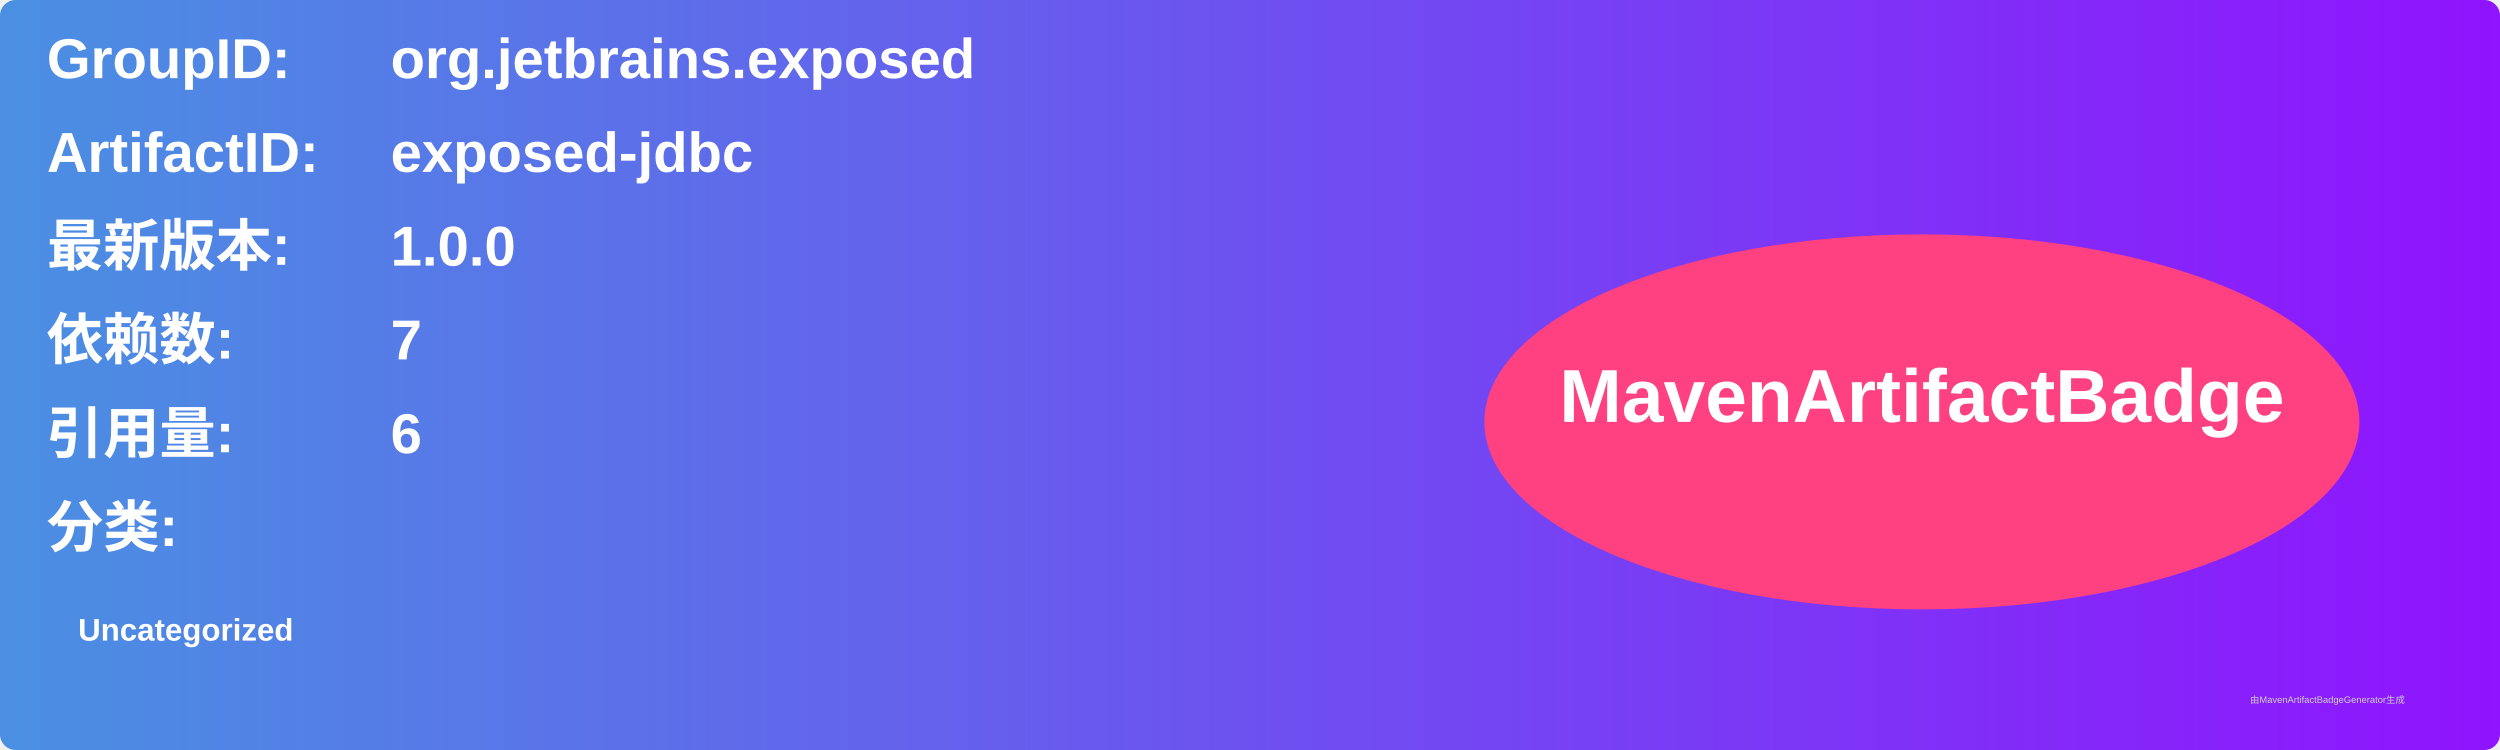
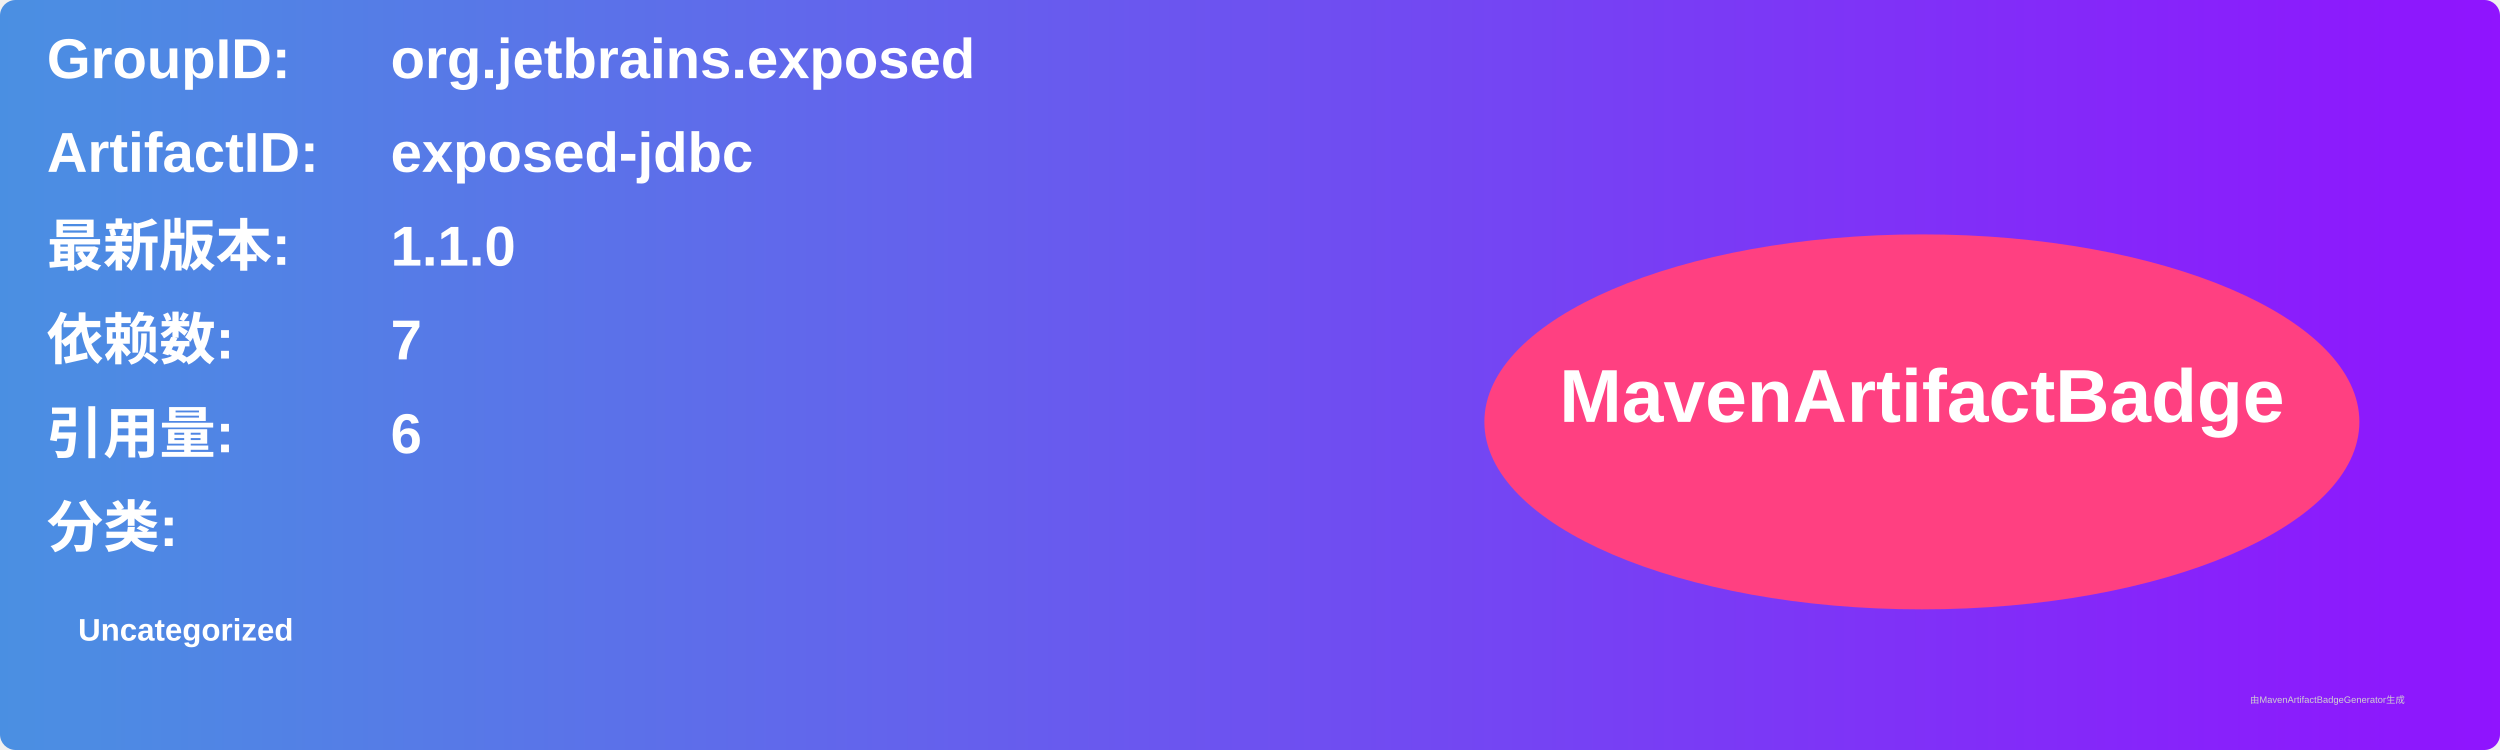
<svg xmlns="http://www.w3.org/2000/svg" width="800" height="240" viewBox="0 0 800 240">
  <linearGradient id="grad" x1="0%" y1="0%" x2="100%" y2="0%">
    <stop offset="0%" stop-color="#4a90e2" />
    <stop offset="100%" stop-color="#9013fe" />
  </linearGradient>
  <rect width="100%" height="100%" rx="5" ry="5" fill="url(#grad)" />
  <g transform="translate(15, 15)">
    <text x="0" y="10" font-family="Arial" font-size="18" fill="white" font-weight="bold" width="260">GroupID:</text>
    <text x="110" y="10" font-family="Arial" font-size="18" fill="white" font-weight="bold" width="460">org.jetbrains.exposed</text>
    <text x="0" y="40" font-family="Arial" font-size="18" fill="white" font-weight="bold" width="260">ArtifactID:</text>
    <text x="110" y="40" font-family="Arial" font-size="18" fill="white" font-weight="bold" width="460">exposed-jdbc</text>
    <text x="0" y="70" font-family="Arial" font-size="18" fill="white" font-weight="bold">最新版本:</text>
    <text x="110" y="70" font-family="Arial" font-size="18" fill="white" font-weight="bold">
-       <tspan font-weight="bold">1.0.0</tspan>
+       <tspan font-weight="bold">1.1.0</tspan>
    </text>
    <text x="0" y="100" font-family="Arial" font-size="18" fill="white" font-weight="bold">依赖数: </text>
    <text x="110" y="100" font-family="Arial" font-size="18" fill="white">
      <tspan font-weight="bold">7</tspan>
    </text>
    <text x="0" y="130" font-family="Arial" font-size="18" fill="white" font-weight="bold">引用量: </text>
    <text x="110" y="130" font-family="Arial" font-size="18" fill="white">
      <tspan font-weight="bold">6</tspan>
    </text>
    <text x="0" y="160" font-family="Arial" font-size="18" fill="white" font-weight="bold">分类:</text>
    <text x="10" y="190" font-family="Arial" font-size="10" fill="white">
      <tspan font-weight="bold">Uncategorized</tspan>
    </text>
    <ellipse cx="600" cy="120" rx="140" ry="60" fill="#ff4081" />
    <text x="600" y="120" text-anchor="middle" font-family="Arial" font-size="24" fill="white" font-weight="bold">MavenArtifactBadge</text>
  </g>
  <text x="720" y="225" font-family="Arial" font-size="3" fill="#d0d0d0">由MavenArtifactBadgeGenerator生成</text>
</svg>
